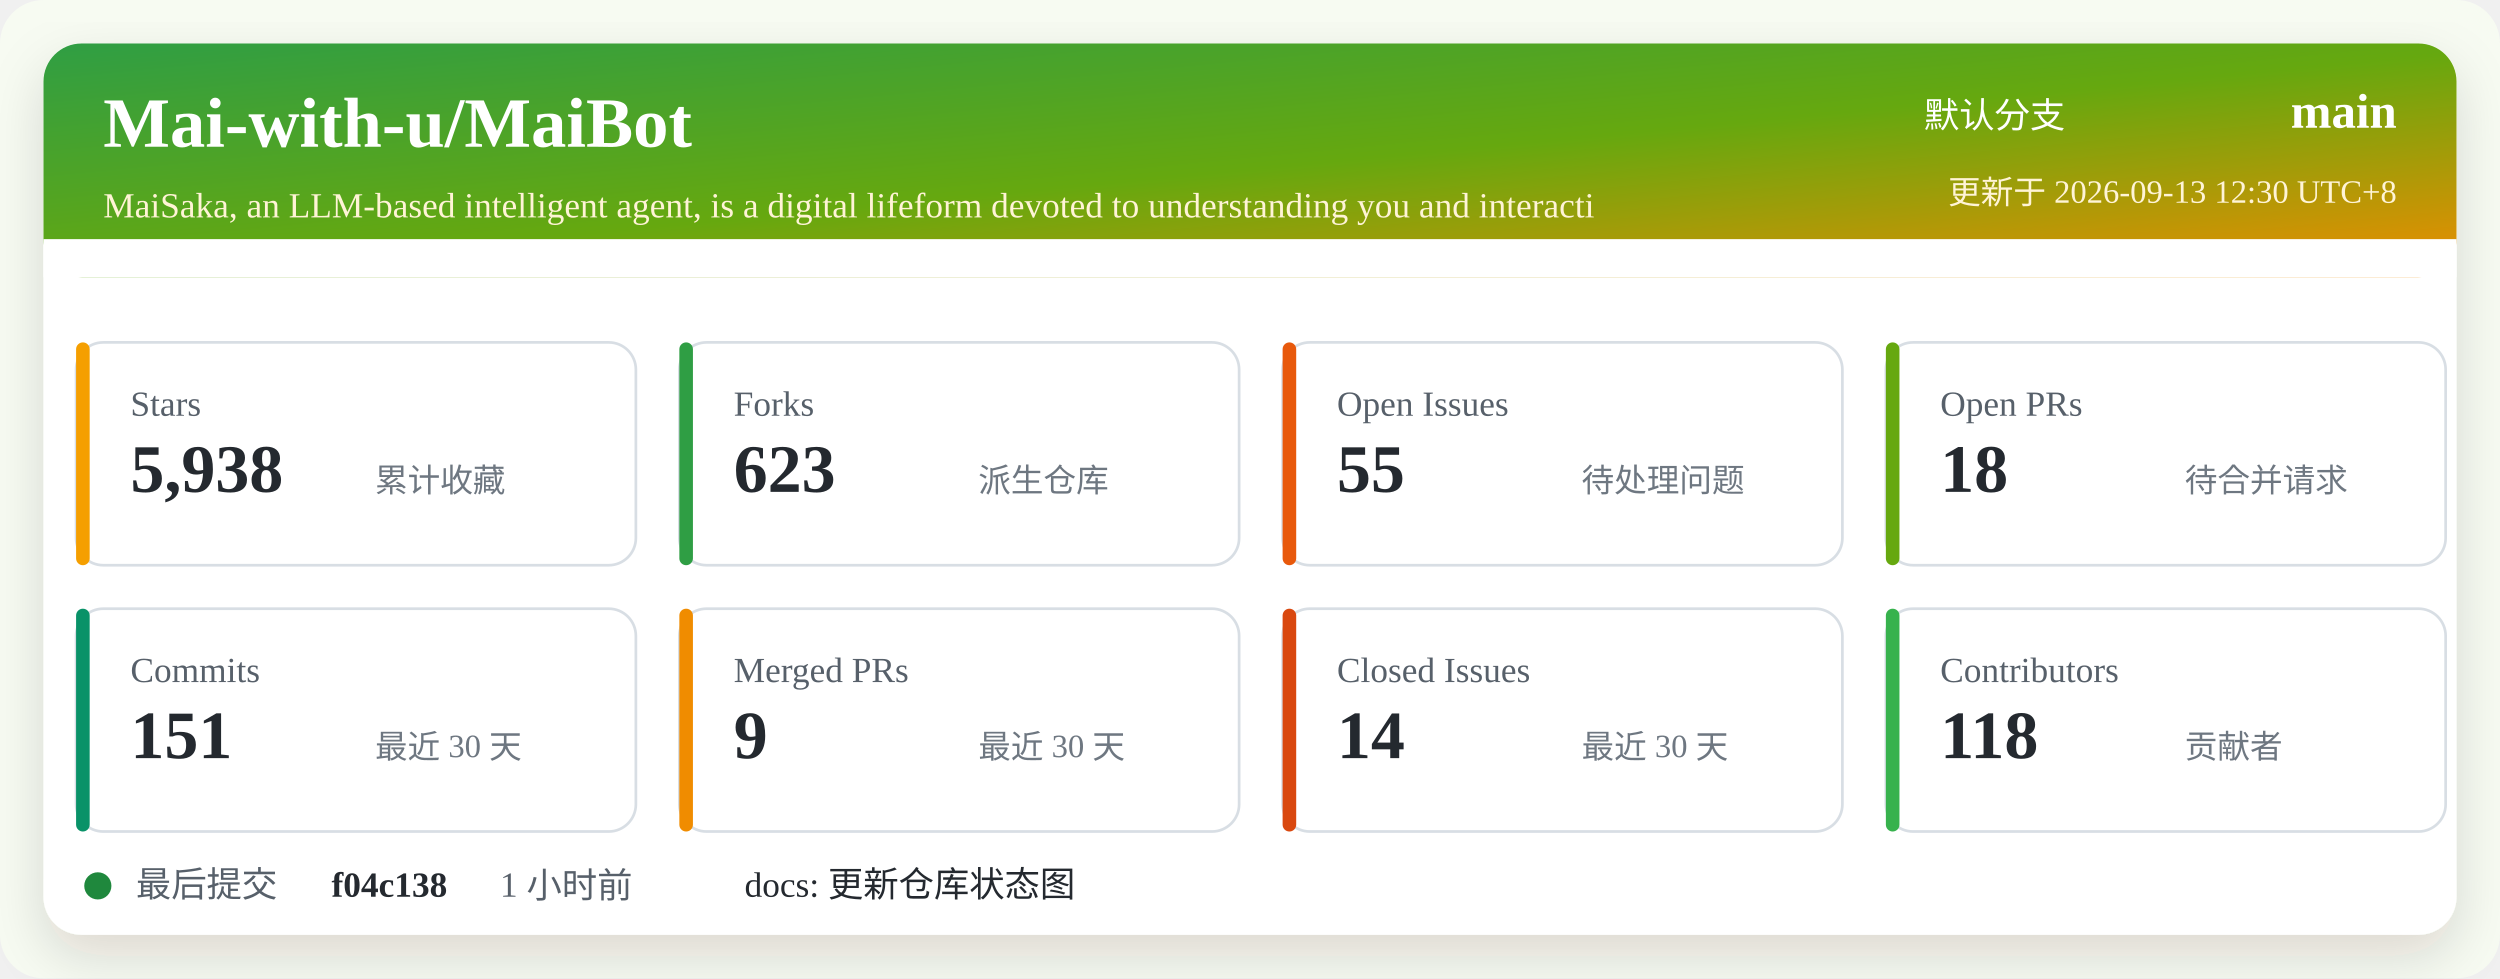
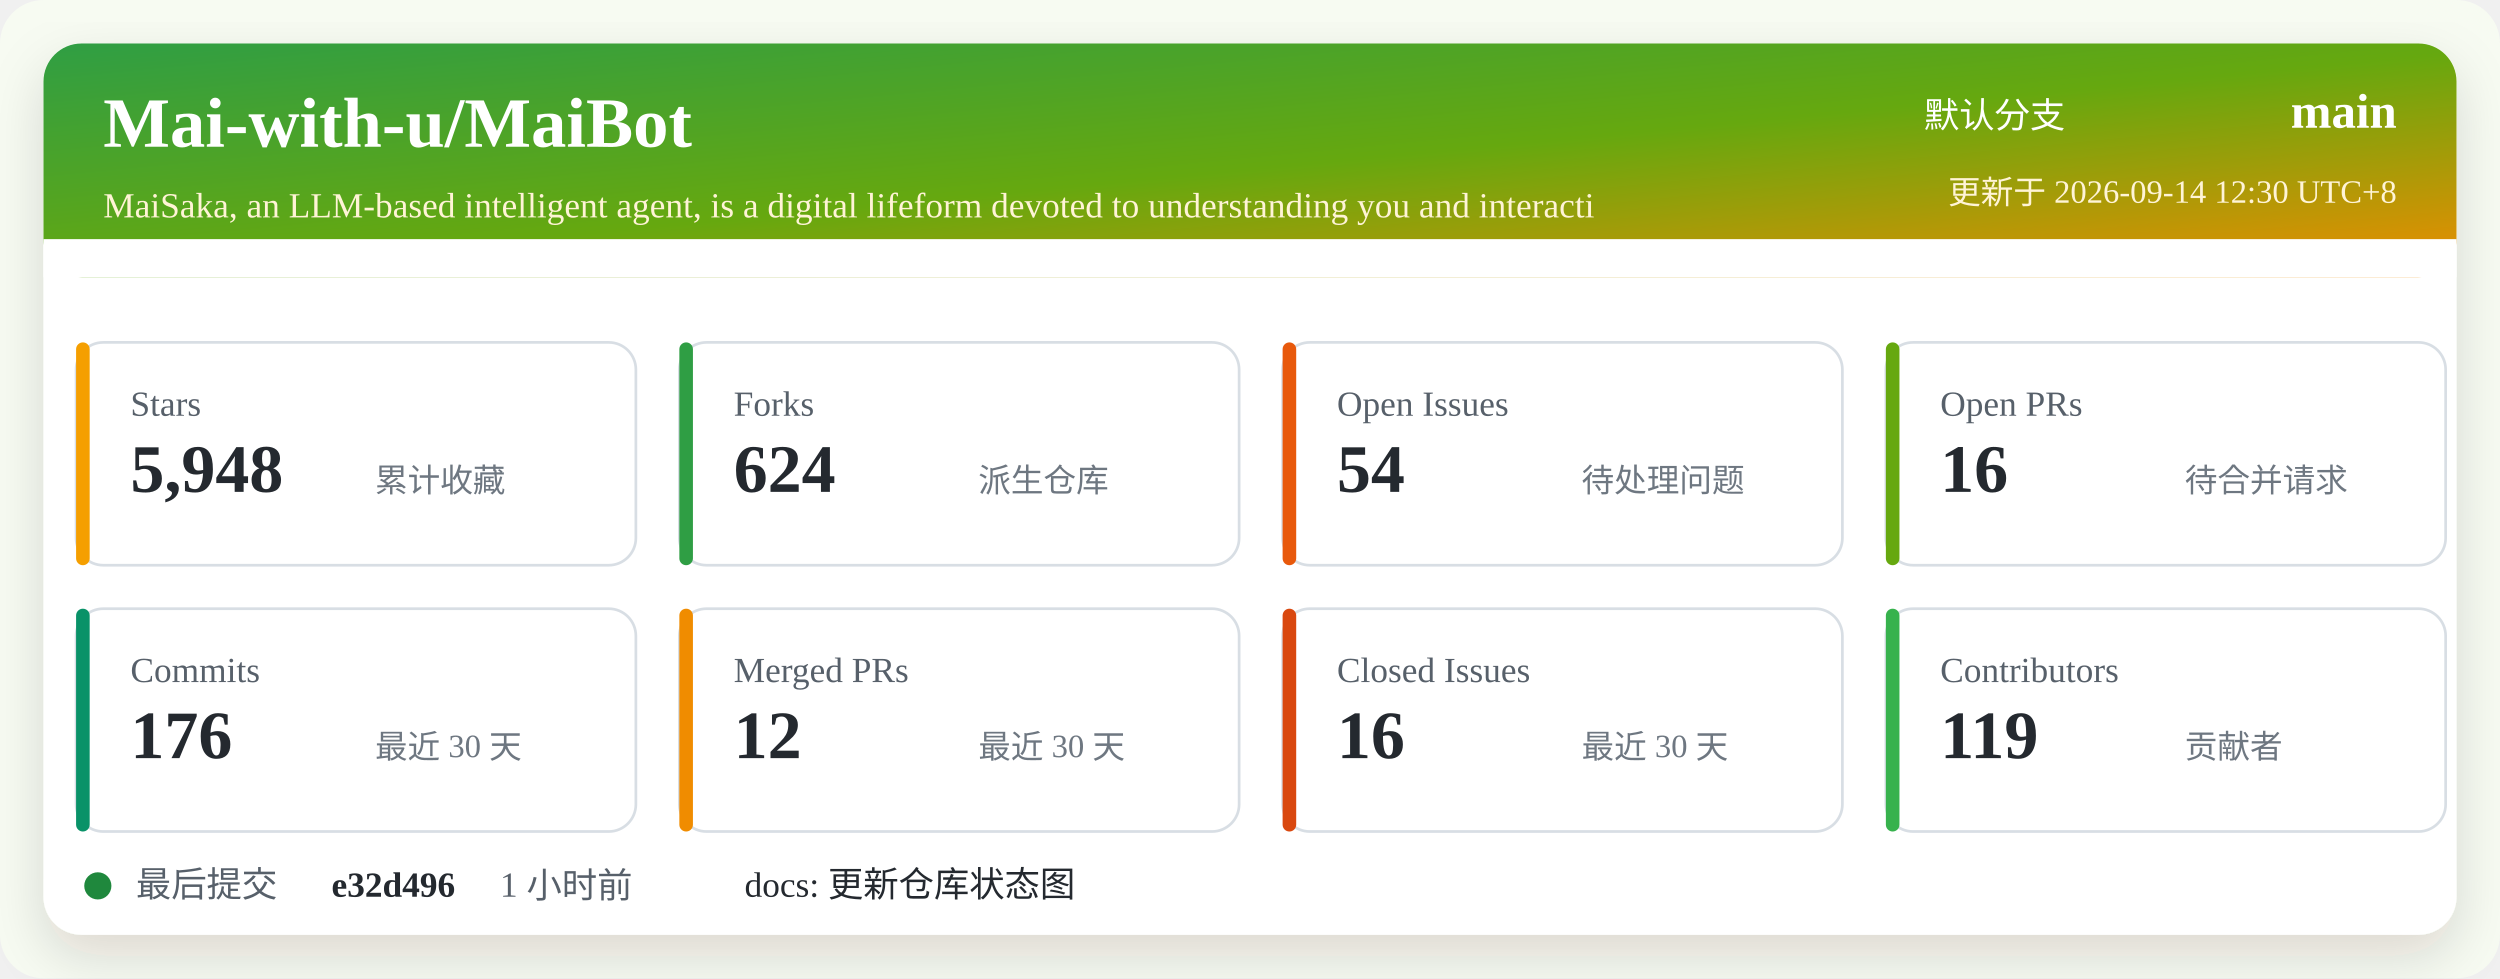
<svg xmlns="http://www.w3.org/2000/svg" width="920" height="360" viewBox="0 0 920 360" role="img" aria-labelledby="title desc">
  <defs>
    <linearGradient id="header" x1="0" x2="1" y1="0" y2="1">
      <stop offset="0%" stop-color="#2f9e44" />
      <stop offset="52%" stop-color="#66a80f" />
      <stop offset="100%" stop-color="#f08c00" />
    </linearGradient>
    <filter id="shadow" x="-5%" y="-5%" width="110%" height="110%">
      <feDropShadow dx="0" dy="8" stdDeviation="10" flood-color="#2b2318" flood-opacity="0.14" />
    </filter>
  </defs>
  <rect width="920" height="360" rx="16" fill="#f7fbf2" />
  <rect x="16" y="16" width="888" height="328" rx="14" fill="#ffffff" filter="url(#shadow)" />
  <rect x="16" y="16" width="888" height="86" rx="14" fill="url(#header)" />
  <path d="M16 88 H904 V102 H16 Z" fill="#ffffff" />
  <text x="38" y="54" fill="#ffffff" font-size="26" font-weight="700">Mai-with-u/MaiBot</text>
  <text x="38" y="80" fill="#fff4d6" font-size="13">MaiSaka, an LLM-based intelligent agent, is a digital lifeform devoted to understanding you and interacti</text>
  <text x="760" y="47" fill="#ffffff" font-size="13" text-anchor="end">默认分支</text>
  <text x="882" y="47" fill="#ffffff" font-size="18" font-weight="700" text-anchor="end">main</text>
-   <text x="882" y="75" fill="#fff4d6" font-size="12" text-anchor="end">更新于 2026-09-13 12:30 UTC+8</text>
+   <text x="882" y="75" fill="#fff4d6" font-size="12" text-anchor="end">更新于 2026-09-14 12:30 UTC+8</text>
  <g transform="translate(28 126)">
    <rect width="206" height="82" rx="10" fill="#ffffff" stroke="#d8dee4" />
    <rect x="0" y="0" width="5" height="82" rx="2.5" fill="#f59f00" />
    <text x="20" y="27" fill="#57606a" font-size="13">Stars</text>
-     <text x="20" y="55" fill="#24292f" font-size="25" font-weight="700">5,938</text>
+     <text x="20" y="55" fill="#24292f" font-size="25" font-weight="700">5,948</text>
    <text x="110" y="55" fill="#6e7781" font-size="12">累计收藏</text>
  </g>
  <g transform="translate(250 126)">
    <rect width="206" height="82" rx="10" fill="#ffffff" stroke="#d8dee4" />
    <rect x="0" y="0" width="5" height="82" rx="2.5" fill="#2f9e44" />
    <text x="20" y="27" fill="#57606a" font-size="13">Forks</text>
-     <text x="20" y="55" fill="#24292f" font-size="25" font-weight="700">623</text>
+     <text x="20" y="55" fill="#24292f" font-size="25" font-weight="700">624</text>
    <text x="110" y="55" fill="#6e7781" font-size="12">派生仓库</text>
  </g>
  <g transform="translate(472 126)">
    <rect width="206" height="82" rx="10" fill="#ffffff" stroke="#d8dee4" />
    <rect x="0" y="0" width="5" height="82" rx="2.5" fill="#e8590c" />
    <text x="20" y="27" fill="#57606a" font-size="13">Open Issues</text>
-     <text x="20" y="55" fill="#24292f" font-size="25" font-weight="700">55</text>
+     <text x="20" y="55" fill="#24292f" font-size="25" font-weight="700">54</text>
    <text x="110" y="55" fill="#6e7781" font-size="12">待处理问题</text>
  </g>
  <g transform="translate(694 126)">
    <rect width="206" height="82" rx="10" fill="#ffffff" stroke="#d8dee4" />
    <rect x="0" y="0" width="5" height="82" rx="2.5" fill="#66a80f" />
    <text x="20" y="27" fill="#57606a" font-size="13">Open PRs</text>
-     <text x="20" y="55" fill="#24292f" font-size="25" font-weight="700">18</text>
+     <text x="20" y="55" fill="#24292f" font-size="25" font-weight="700">16</text>
    <text x="110" y="55" fill="#6e7781" font-size="12">待合并请求</text>
  </g>
  <g transform="translate(28 224)">
    <rect width="206" height="82" rx="10" fill="#ffffff" stroke="#d8dee4" />
    <rect x="0" y="0" width="5" height="82" rx="2.5" fill="#099268" />
    <text x="20" y="27" fill="#57606a" font-size="13">Commits</text>
-     <text x="20" y="55" fill="#24292f" font-size="25" font-weight="700">151</text>
+     <text x="20" y="55" fill="#24292f" font-size="25" font-weight="700">176</text>
    <text x="110" y="55" fill="#6e7781" font-size="12">最近 30 天</text>
  </g>
  <g transform="translate(250 224)">
    <rect width="206" height="82" rx="10" fill="#ffffff" stroke="#d8dee4" />
    <rect x="0" y="0" width="5" height="82" rx="2.5" fill="#f08c00" />
    <text x="20" y="27" fill="#57606a" font-size="13">Merged PRs</text>
-     <text x="20" y="55" fill="#24292f" font-size="25" font-weight="700">9</text>
+     <text x="20" y="55" fill="#24292f" font-size="25" font-weight="700">12</text>
    <text x="110" y="55" fill="#6e7781" font-size="12">最近 30 天</text>
  </g>
  <g transform="translate(472 224)">
    <rect width="206" height="82" rx="10" fill="#ffffff" stroke="#d8dee4" />
    <rect x="0" y="0" width="5" height="82" rx="2.5" fill="#d9480f" />
    <text x="20" y="27" fill="#57606a" font-size="13">Closed Issues</text>
-     <text x="20" y="55" fill="#24292f" font-size="25" font-weight="700">14</text>
+     <text x="20" y="55" fill="#24292f" font-size="25" font-weight="700">16</text>
    <text x="110" y="55" fill="#6e7781" font-size="12">最近 30 天</text>
  </g>
  <g transform="translate(694 224)">
    <rect width="206" height="82" rx="10" fill="#ffffff" stroke="#d8dee4" />
    <rect x="0" y="0" width="5" height="82" rx="2.5" fill="#37b24d" />
    <text x="20" y="27" fill="#57606a" font-size="13">Contributors</text>
-     <text x="20" y="55" fill="#24292f" font-size="25" font-weight="700">118</text>
+     <text x="20" y="55" fill="#24292f" font-size="25" font-weight="700">119</text>
    <text x="110" y="55" fill="#6e7781" font-size="12">贡献者</text>
  </g>
  <g transform="translate(28 318)">
    <circle cx="8" cy="8" r="5" fill="#1f883d" />
    <text x="22" y="12" fill="#57606a" font-size="13">最后提交</text>
-     <text x="94" y="12" fill="#24292f" font-size="13" font-weight="700">f04c138</text>
+     <text x="94" y="12" fill="#24292f" font-size="13" font-weight="700">e32d496</text>
    <text x="156" y="12" fill="#57606a" font-size="13">1 小时前</text>
    <text x="246" y="12" fill="#24292f" font-size="13">docs: 更新仓库状态图</text>
  </g>
</svg>
